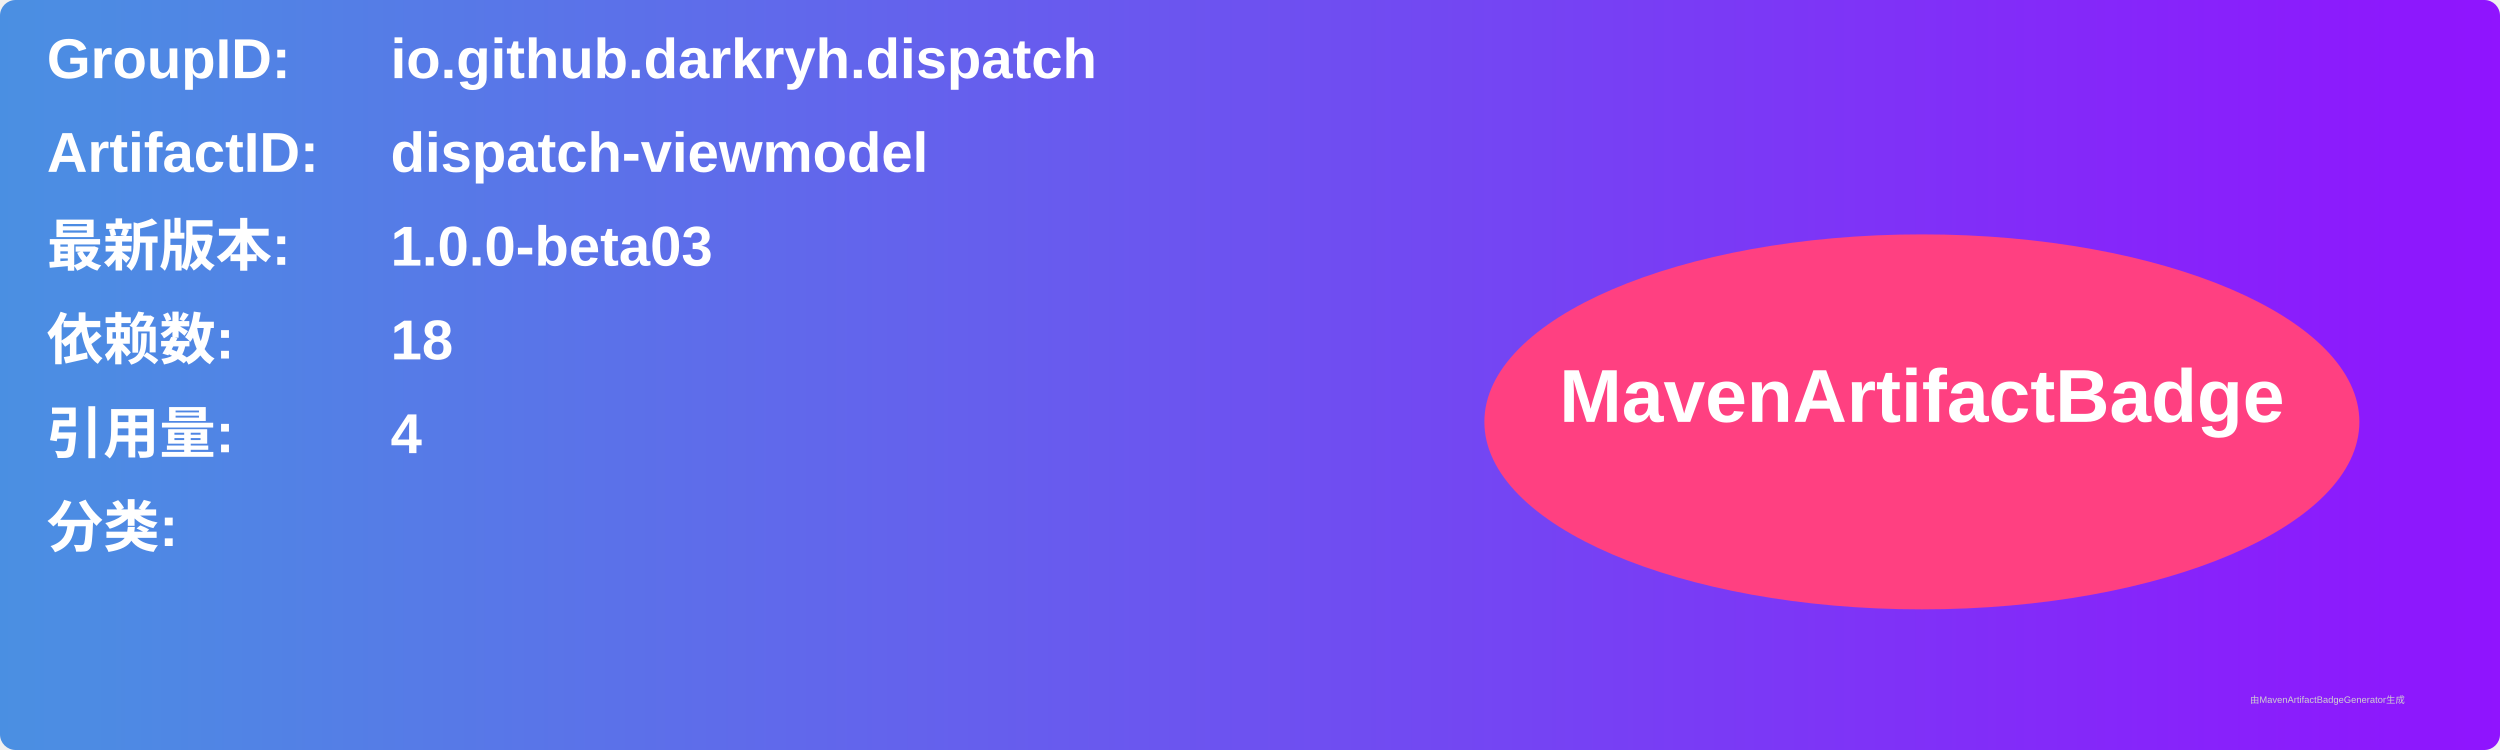
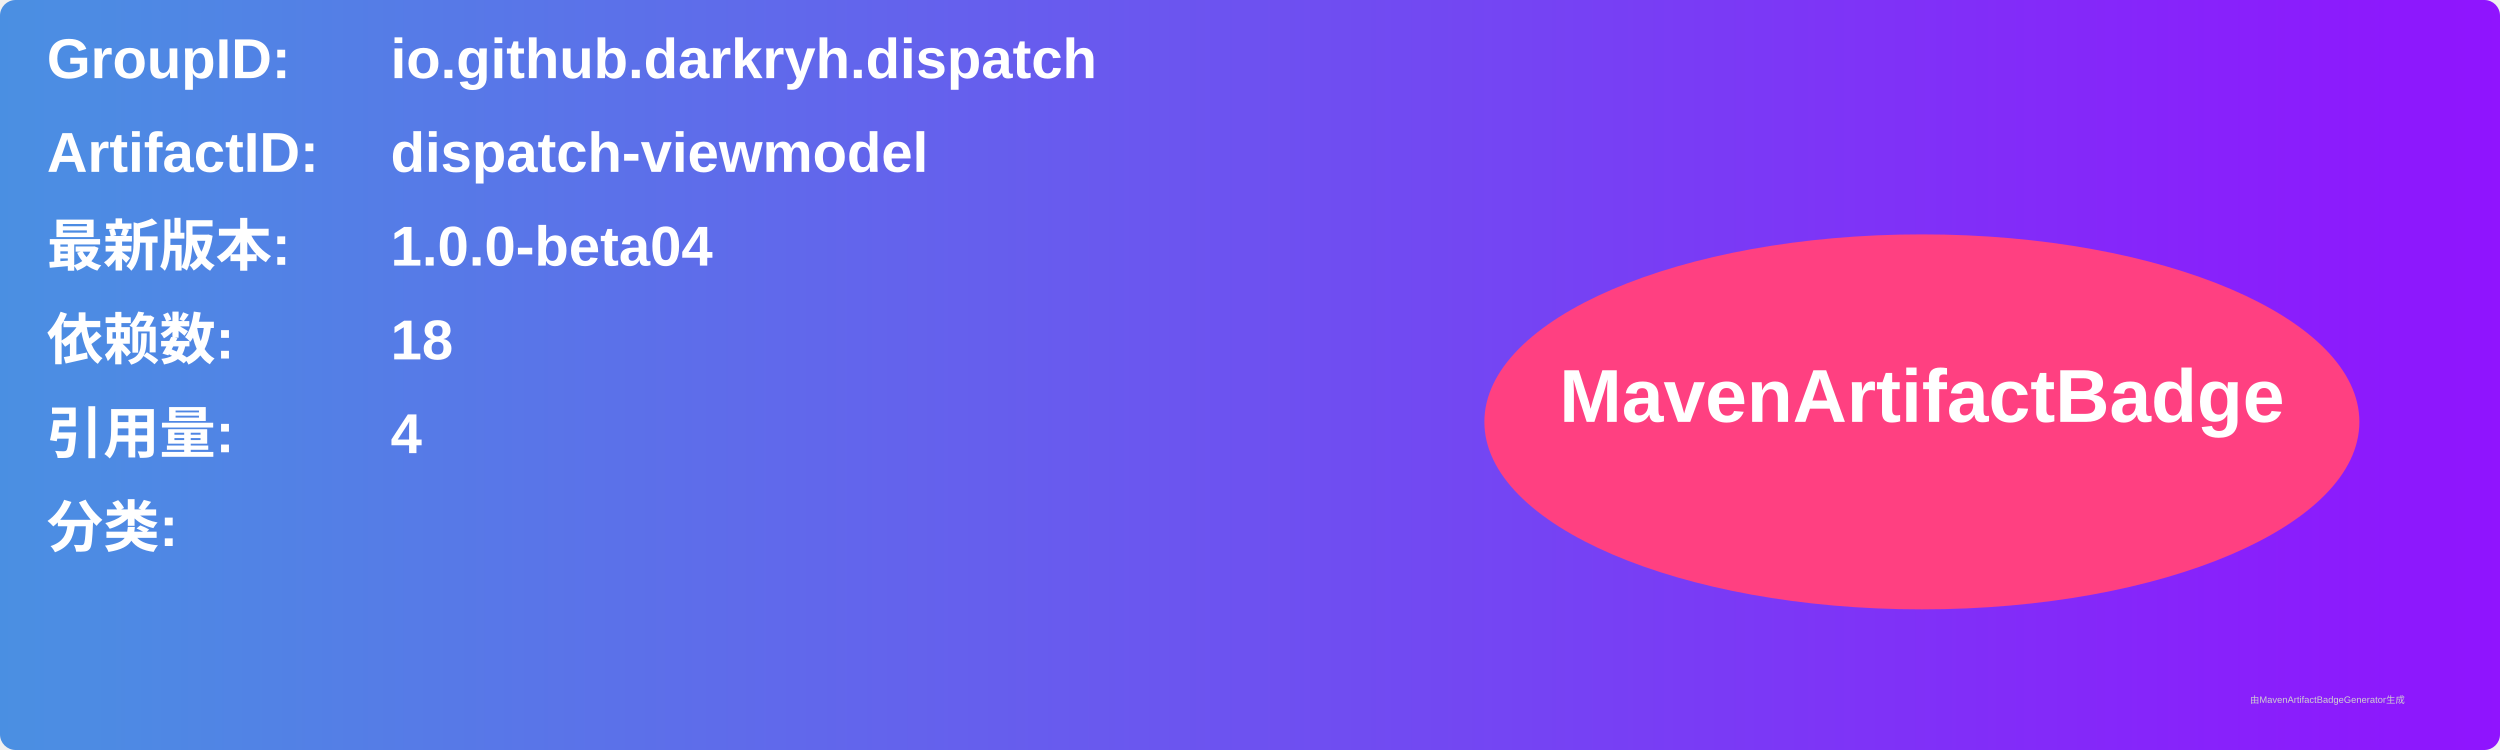
<svg xmlns="http://www.w3.org/2000/svg" width="800" height="240" viewBox="0 0 800 240">
  <linearGradient id="grad" x1="0%" y1="0%" x2="100%" y2="0%">
    <stop offset="0%" stop-color="#4a90e2" />
    <stop offset="100%" stop-color="#9013fe" />
  </linearGradient>
  <rect width="100%" height="100%" rx="5" ry="5" fill="url(#grad)" />
  <g transform="translate(15, 15)">
    <text x="0" y="10" font-family="Arial" font-size="18" fill="white" font-weight="bold" width="260">GroupID:</text>
    <text x="110" y="10" font-family="Arial" font-size="18" fill="white" font-weight="bold" width="460">io.github.darkryh.dispatch</text>
    <text x="0" y="40" font-family="Arial" font-size="18" fill="white" font-weight="bold" width="260">ArtifactID:</text>
    <text x="110" y="40" font-family="Arial" font-size="18" fill="white" font-weight="bold" width="460">dispatch-viewmodel</text>
    <text x="0" y="70" font-family="Arial" font-size="18" fill="white" font-weight="bold">最新版本:</text>
    <text x="110" y="70" font-family="Arial" font-size="18" fill="white" font-weight="bold">
-       <tspan font-weight="bold">1.0.0-beta03</tspan>
+       <tspan font-weight="bold">1.0.0-beta04</tspan>
    </text>
    <text x="0" y="100" font-family="Arial" font-size="18" fill="white" font-weight="bold">依赖数: </text>
    <text x="110" y="100" font-family="Arial" font-size="18" fill="white">
      <tspan font-weight="bold">18</tspan>
    </text>
    <text x="0" y="130" font-family="Arial" font-size="18" fill="white" font-weight="bold">引用量: </text>
    <text x="110" y="130" font-family="Arial" font-size="18" fill="white">
      <tspan font-weight="bold">4</tspan>
    </text>
    <text x="0" y="160" font-family="Arial" font-size="18" fill="white" font-weight="bold">分类:</text>
    <text x="10" y="190" font-family="Arial" font-size="10" fill="white">
      <tspan font-weight="bold" />
    </text>
    <ellipse cx="600" cy="120" rx="140" ry="60" fill="#ff4081" />
    <text x="600" y="120" text-anchor="middle" font-family="Arial" font-size="24" fill="white" font-weight="bold">MavenArtifactBadge</text>
  </g>
  <text x="720" y="225" font-family="Arial" font-size="3" fill="#d0d0d0">由MavenArtifactBadgeGenerator生成</text>
</svg>
